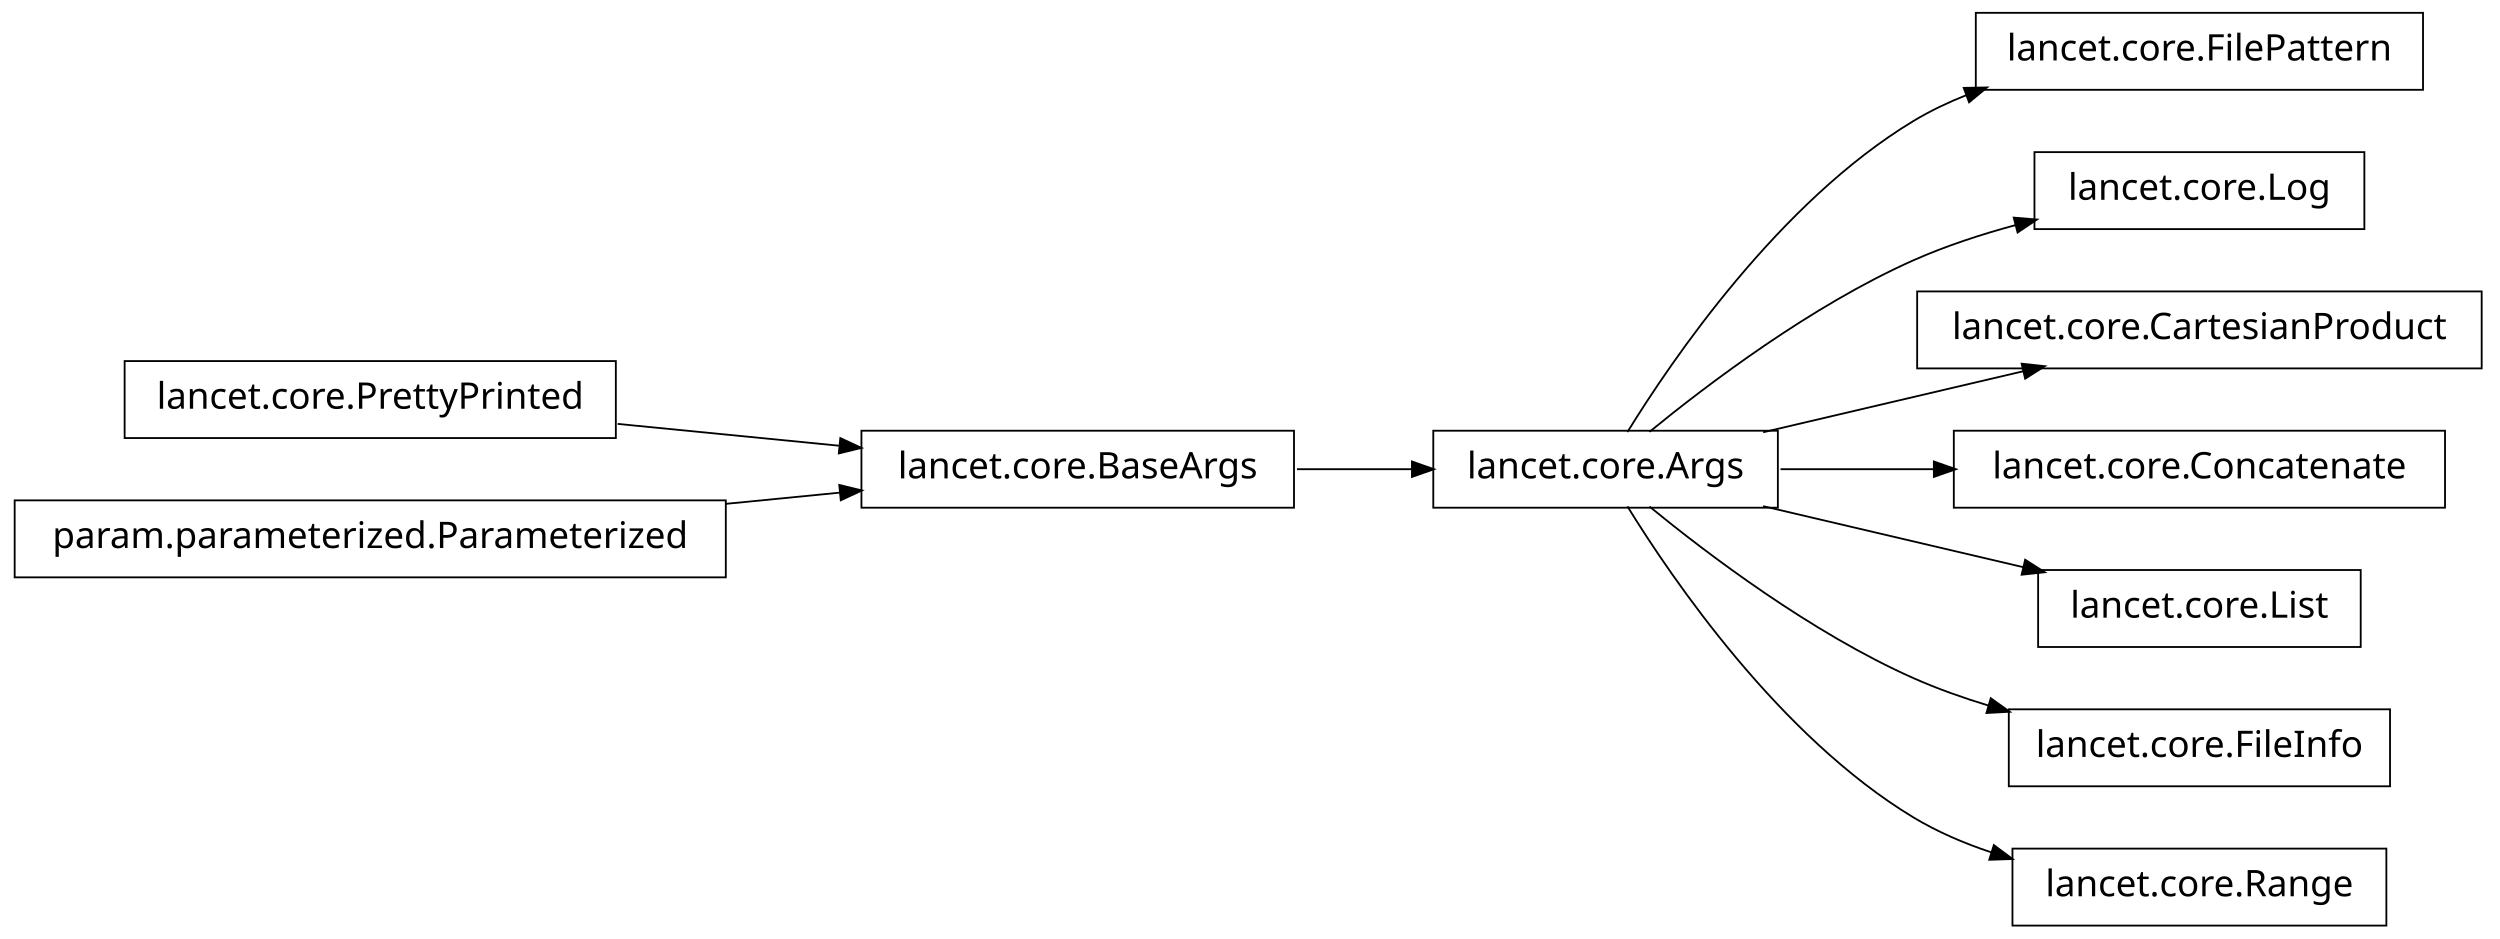
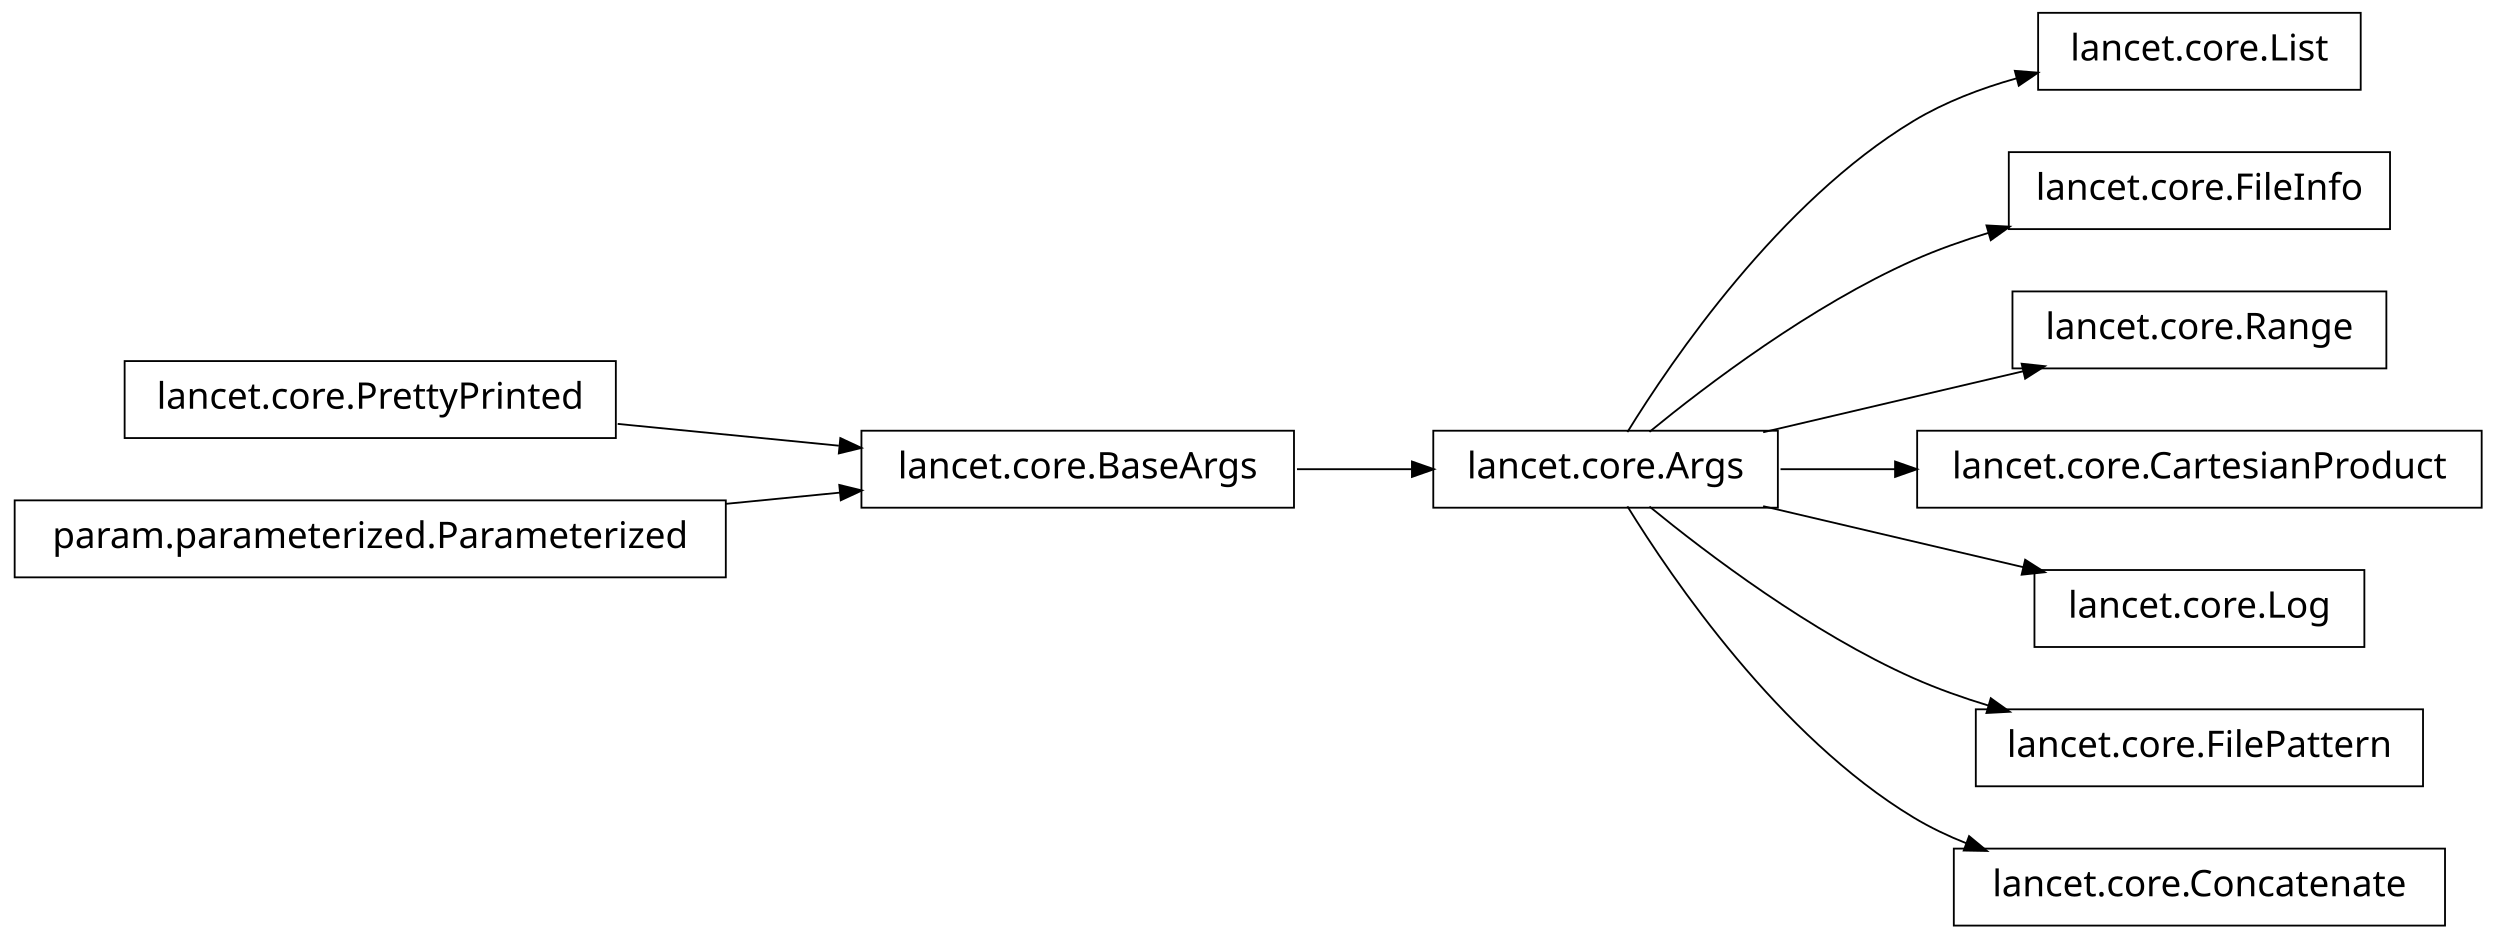
<svg xmlns="http://www.w3.org/2000/svg" width="682pt" height="256pt" viewBox="0.00 0.00 682.00 256.00">
  <g id="graph1" class="graph" transform="scale(1 1) rotate(0) translate(4 252)">
    <polygon fill="white" stroke="white" points="-4,5 -4,-252 679,-252 679,5 -4,5" />
    <g id="node1" class="node">
-       <polygon fill="none" stroke="black" stroke-width="0.5" points="349,-134.5 231,-134.5 231,-113.5 349,-113.5 349,-134.5" />
-       <text text-anchor="middle" x="290" y="-121.5" font-family="Vera" font-size="10.00">lancet.core.BaseArgs</text>
+       <polygon fill="none" stroke="black" stroke-width="0.5" points="640,-248.5 552,-248.5 552,-227.5 640,-227.5 640,-248.5" />
+       <text text-anchor="middle" x="596" y="-235.5" font-family="Vera" font-size="10.00">lancet.core.List</text>
    </g>
-     <g id="node7" class="node">
+     <g id="node2" class="node">
      <polygon fill="none" stroke="black" stroke-width="0.5" points="481,-134.5 387,-134.5 387,-113.5 481,-113.5 481,-134.5" />
      <text text-anchor="middle" x="434" y="-121.5" font-family="Vera" font-size="10.00">lancet.core.Args</text>
    </g>
-     <g id="edge16" class="edge">
-       <path fill="none" stroke="black" stroke-width="0.5" d="M349.818,-124C360.215,-124 370.961,-124 381.154,-124" />
-       <polygon fill="black" stroke="black" points="381.43,-125.75 386.43,-124 381.43,-122.25 381.43,-125.75" />
-     </g>
-     <g id="node2" class="node">
-       <polygon fill="none" stroke="black" stroke-width="0.5" points="164,-153.5 30,-153.5 30,-132.5 164,-132.5 164,-153.5" />
-       <text text-anchor="middle" x="97" y="-140.5" font-family="Vera" font-size="10.00">lancet.core.PrettyPrinted</text>
-     </g>
    <g id="edge2" class="edge">
-       <path fill="none" stroke="black" stroke-width="0.5" d="M164.502,-136.355C184.076,-134.428 205.405,-132.328 224.833,-130.415" />
-       <polygon fill="black" stroke="black" points="225.455,-132.113 230.259,-129.881 225.112,-128.63 225.455,-132.113" />
+       <path fill="none" stroke="black" stroke-width="0.5" d="M439.959,-134.135C452.047,-153.756 481.43,-196.936 518,-219 526.536,-224.15 536.392,-227.906 546.164,-230.644" />
+       <polygon fill="black" stroke="black" points="545.978,-232.404 551.258,-231.985 546.869,-229.02 545.978,-232.404" />
    </g>
    <g id="node4" class="node">
-       <polygon fill="none" stroke="black" stroke-width="0.5" points="194,-115.5 5.68434e-14,-115.5 0,-94.5 194,-94.5 194,-115.5" />
-       <text text-anchor="middle" x="97" y="-102.5" font-family="Vera" font-size="10.00">param.parameterized.Parameterized</text>
+       <polygon fill="none" stroke="black" stroke-width="0.5" points="648,-210.5 544,-210.5 544,-189.5 648,-189.5 648,-210.5" />
+       <text text-anchor="middle" x="596" y="-197.5" font-family="Vera" font-size="10.00">lancet.core.FileInfo</text>
    </g>
    <g id="edge4" class="edge">
-       <path fill="none" stroke="black" stroke-width="0.5" d="M194.065,-114.556C204.617,-115.594 215.159,-116.632 225.188,-117.62" />
-       <polygon fill="black" stroke="black" points="225.236,-119.383 230.383,-118.131 225.579,-115.899 225.236,-119.383" />
+       <path fill="none" stroke="black" stroke-width="0.5" d="M445.975,-134.191C461.567,-146.952 490.13,-168.635 518,-181 524.521,-183.893 531.553,-186.389 538.631,-188.531" />
+       <polygon fill="black" stroke="black" points="538.242,-190.24 543.532,-189.957 539.221,-186.88 538.242,-190.24" />
    </g>
-     <g id="node6" class="node">
-       <polygon fill="none" stroke="black" stroke-width="0.5" points="657,-248.5 535,-248.5 535,-227.5 657,-227.5 657,-248.5" />
-       <text text-anchor="middle" x="596" y="-235.5" font-family="Vera" font-size="10.00">lancet.core.FilePattern</text>
+     <g id="node12" class="node">
+       <polygon fill="none" stroke="black" stroke-width="0.5" points="647,-172.5 545,-172.5 545,-151.5 647,-151.5 647,-172.5" />
+       <text text-anchor="middle" x="596" y="-159.5" font-family="Vera" font-size="10.00">lancet.core.Range</text>
    </g>
-     <g id="edge6" class="edge">
-       <path fill="none" stroke="black" stroke-width="0.5" d="M439.959,-134.135C452.047,-153.756 481.43,-196.936 518,-219 522.568,-221.756 527.515,-224.113 532.624,-226.128" />
-       <polygon fill="black" stroke="black" points="532.059,-227.785 537.355,-227.884 533.277,-224.504 532.059,-227.785" />
-     </g>
-     <g id="node9" class="node">
-       <polygon fill="none" stroke="black" stroke-width="0.5" points="641,-210.5 551,-210.5 551,-189.5 641,-189.5 641,-210.5" />
-       <text text-anchor="middle" x="596" y="-197.5" font-family="Vera" font-size="10.00">lancet.core.Log</text>
-     </g>
-     <g id="edge8" class="edge">
-       <path fill="none" stroke="black" stroke-width="0.5" d="M445.975,-134.191C461.567,-146.952 490.13,-168.635 518,-181 526.788,-184.899 536.502,-188.076 546.007,-190.637" />
-       <polygon fill="black" stroke="black" points="545.672,-192.358 550.952,-191.921 546.552,-188.971 545.672,-192.358" />
-     </g>
-     <g id="node11" class="node">
-       <polygon fill="none" stroke="black" stroke-width="0.5" points="673,-172.5 519,-172.5 519,-151.5 673,-151.5 673,-172.5" />
-       <text text-anchor="middle" x="596" y="-159.5" font-family="Vera" font-size="10.00">lancet.core.CartesianProduct</text>
-     </g>
-     <g id="edge10" class="edge">
+     <g id="edge12" class="edge">
      <path fill="none" stroke="black" stroke-width="0.5" d="M476.988,-134.084C498.861,-139.214 525.518,-145.467 548.054,-150.753" />
      <polygon fill="black" stroke="black" points="547.825,-152.497 553.093,-151.935 548.625,-149.09 547.825,-152.497" />
    </g>
-     <g id="node13" class="node">
-       <polygon fill="none" stroke="black" stroke-width="0.5" points="663,-134.5 529,-134.5 529,-113.5 663,-113.5 663,-134.5" />
-       <text text-anchor="middle" x="596" y="-121.5" font-family="Vera" font-size="10.00">lancet.core.Concatenate</text>
-     </g>
-     <g id="edge12" class="edge">
-       <path fill="none" stroke="black" stroke-width="0.5" d="M481.729,-124C494.863,-124 509.409,-124 523.599,-124" />
-       <polygon fill="black" stroke="black" points="523.807,-125.75 528.807,-124 523.807,-122.25 523.807,-125.75" />
-     </g>
-     <g id="node15" class="node">
-       <polygon fill="none" stroke="black" stroke-width="0.5" points="640,-96.5 552,-96.5 552,-75.5 640,-75.5 640,-96.5" />
-       <text text-anchor="middle" x="596" y="-83.5" font-family="Vera" font-size="10.00">lancet.core.List</text>
+     <g id="node14" class="node">
+       <polygon fill="none" stroke="black" stroke-width="0.5" points="673,-134.5 519,-134.5 519,-113.5 673,-113.5 673,-134.5" />
+       <text text-anchor="middle" x="596" y="-121.5" font-family="Vera" font-size="10.00">lancet.core.CartesianProduct</text>
    </g>
    <g id="edge14" class="edge">
+       <path fill="none" stroke="black" stroke-width="0.5" d="M481.729,-124C491.595,-124 502.257,-124 512.967,-124" />
+       <polygon fill="black" stroke="black" points="513.225,-125.75 518.225,-124 513.225,-122.25 513.225,-125.75" />
+     </g>
+     <g id="node16" class="node">
+       <polygon fill="none" stroke="black" stroke-width="0.5" points="641,-96.5 551,-96.5 551,-75.5 641,-75.5 641,-96.5" />
+       <text text-anchor="middle" x="596" y="-83.5" font-family="Vera" font-size="10.00">lancet.core.Log</text>
+     </g>
+     <g id="edge16" class="edge">
      <path fill="none" stroke="black" stroke-width="0.5" d="M476.988,-113.916C498.861,-108.786 525.518,-102.533 548.054,-97.247" />
      <polygon fill="black" stroke="black" points="548.625,-98.91 553.093,-96.065 547.825,-95.503 548.625,-98.91" />
    </g>
    <g id="node18" class="node">
-       <polygon fill="none" stroke="black" stroke-width="0.5" points="648,-58.5 544,-58.5 544,-37.5 648,-37.5 648,-58.5" />
-       <text text-anchor="middle" x="596" y="-45.5" font-family="Vera" font-size="10.00">lancet.core.FileInfo</text>
+       <polygon fill="none" stroke="black" stroke-width="0.5" points="657,-58.5 535,-58.5 535,-37.5 657,-37.5 657,-58.5" />
+       <text text-anchor="middle" x="596" y="-45.5" font-family="Vera" font-size="10.00">lancet.core.FilePattern</text>
    </g>
    <g id="edge18" class="edge">
      <path fill="none" stroke="black" stroke-width="0.5" d="M445.975,-113.809C461.567,-101.048 490.13,-79.365 518,-67 524.521,-64.107 531.553,-61.611 538.631,-59.469" />
      <polygon fill="black" stroke="black" points="539.221,-61.12 543.532,-58.042 538.242,-57.76 539.221,-61.12" />
    </g>
    <g id="node20" class="node">
-       <polygon fill="none" stroke="black" stroke-width="0.5" points="647,-20.5 545,-20.5 545,0.5 647,0.5 647,-20.5" />
-       <text text-anchor="middle" x="596" y="-7.5" font-family="Vera" font-size="10.00">lancet.core.Range</text>
+       <polygon fill="none" stroke="black" stroke-width="0.5" points="663,-20.5 529,-20.5 529,0.5 663,0.5 663,-20.5" />
+       <text text-anchor="middle" x="596" y="-7.5" font-family="Vera" font-size="10.00">lancet.core.Concatenate</text>
    </g>
    <g id="edge20" class="edge">
-       <path fill="none" stroke="black" stroke-width="0.5" d="M439.959,-113.865C452.047,-94.244 481.43,-51.064 518,-29 524.497,-25.081 531.757,-21.969 539.163,-19.499" />
-       <polygon fill="black" stroke="black" points="540.057,-21.053 544.306,-17.889 539.012,-17.712 540.057,-21.053" />
+       <path fill="none" stroke="black" stroke-width="0.5" d="M439.959,-113.865C452.047,-94.244 481.43,-51.064 518,-29 522.568,-26.244 527.515,-23.887 532.624,-21.872" />
+       <polygon fill="black" stroke="black" points="533.277,-23.496 537.355,-20.116 532.059,-20.215 533.277,-23.496" />
+     </g>
+     <g id="node6" class="node">
+       <polygon fill="none" stroke="black" stroke-width="0.5" points="349,-134.5 231,-134.5 231,-113.5 349,-113.5 349,-134.5" />
+       <text text-anchor="middle" x="290" y="-121.5" font-family="Vera" font-size="10.00">lancet.core.BaseArgs</text>
+     </g>
+     <g id="edge10" class="edge">
+       <path fill="none" stroke="black" stroke-width="0.5" d="M349.818,-124C360.215,-124 370.961,-124 381.154,-124" />
+       <polygon fill="black" stroke="black" points="381.43,-125.75 386.43,-124 381.43,-122.25 381.43,-125.75" />
+     </g>
+     <g id="node7" class="node">
+       <polygon fill="none" stroke="black" stroke-width="0.5" points="164,-153.5 30,-153.5 30,-132.5 164,-132.5 164,-153.5" />
+       <text text-anchor="middle" x="97" y="-140.5" font-family="Vera" font-size="10.00">lancet.core.PrettyPrinted</text>
+     </g>
+     <g id="edge6" class="edge">
+       <path fill="none" stroke="black" stroke-width="0.5" d="M164.502,-136.355C184.076,-134.428 205.405,-132.328 224.833,-130.415" />
+       <polygon fill="black" stroke="black" points="225.455,-132.113 230.259,-129.881 225.112,-128.63 225.455,-132.113" />
+     </g>
+     <g id="node9" class="node">
+       <polygon fill="none" stroke="black" stroke-width="0.5" points="194,-115.5 5.68434e-14,-115.5 0,-94.5 194,-94.5 194,-115.5" />
+       <text text-anchor="middle" x="97" y="-102.5" font-family="Vera" font-size="10.00">param.parameterized.Parameterized</text>
+     </g>
+     <g id="edge8" class="edge">
+       <path fill="none" stroke="black" stroke-width="0.5" d="M194.065,-114.556C204.617,-115.594 215.159,-116.632 225.188,-117.62" />
+       <polygon fill="black" stroke="black" points="225.236,-119.383 230.383,-118.131 225.579,-115.899 225.236,-119.383" />
    </g>
  </g>
</svg>
